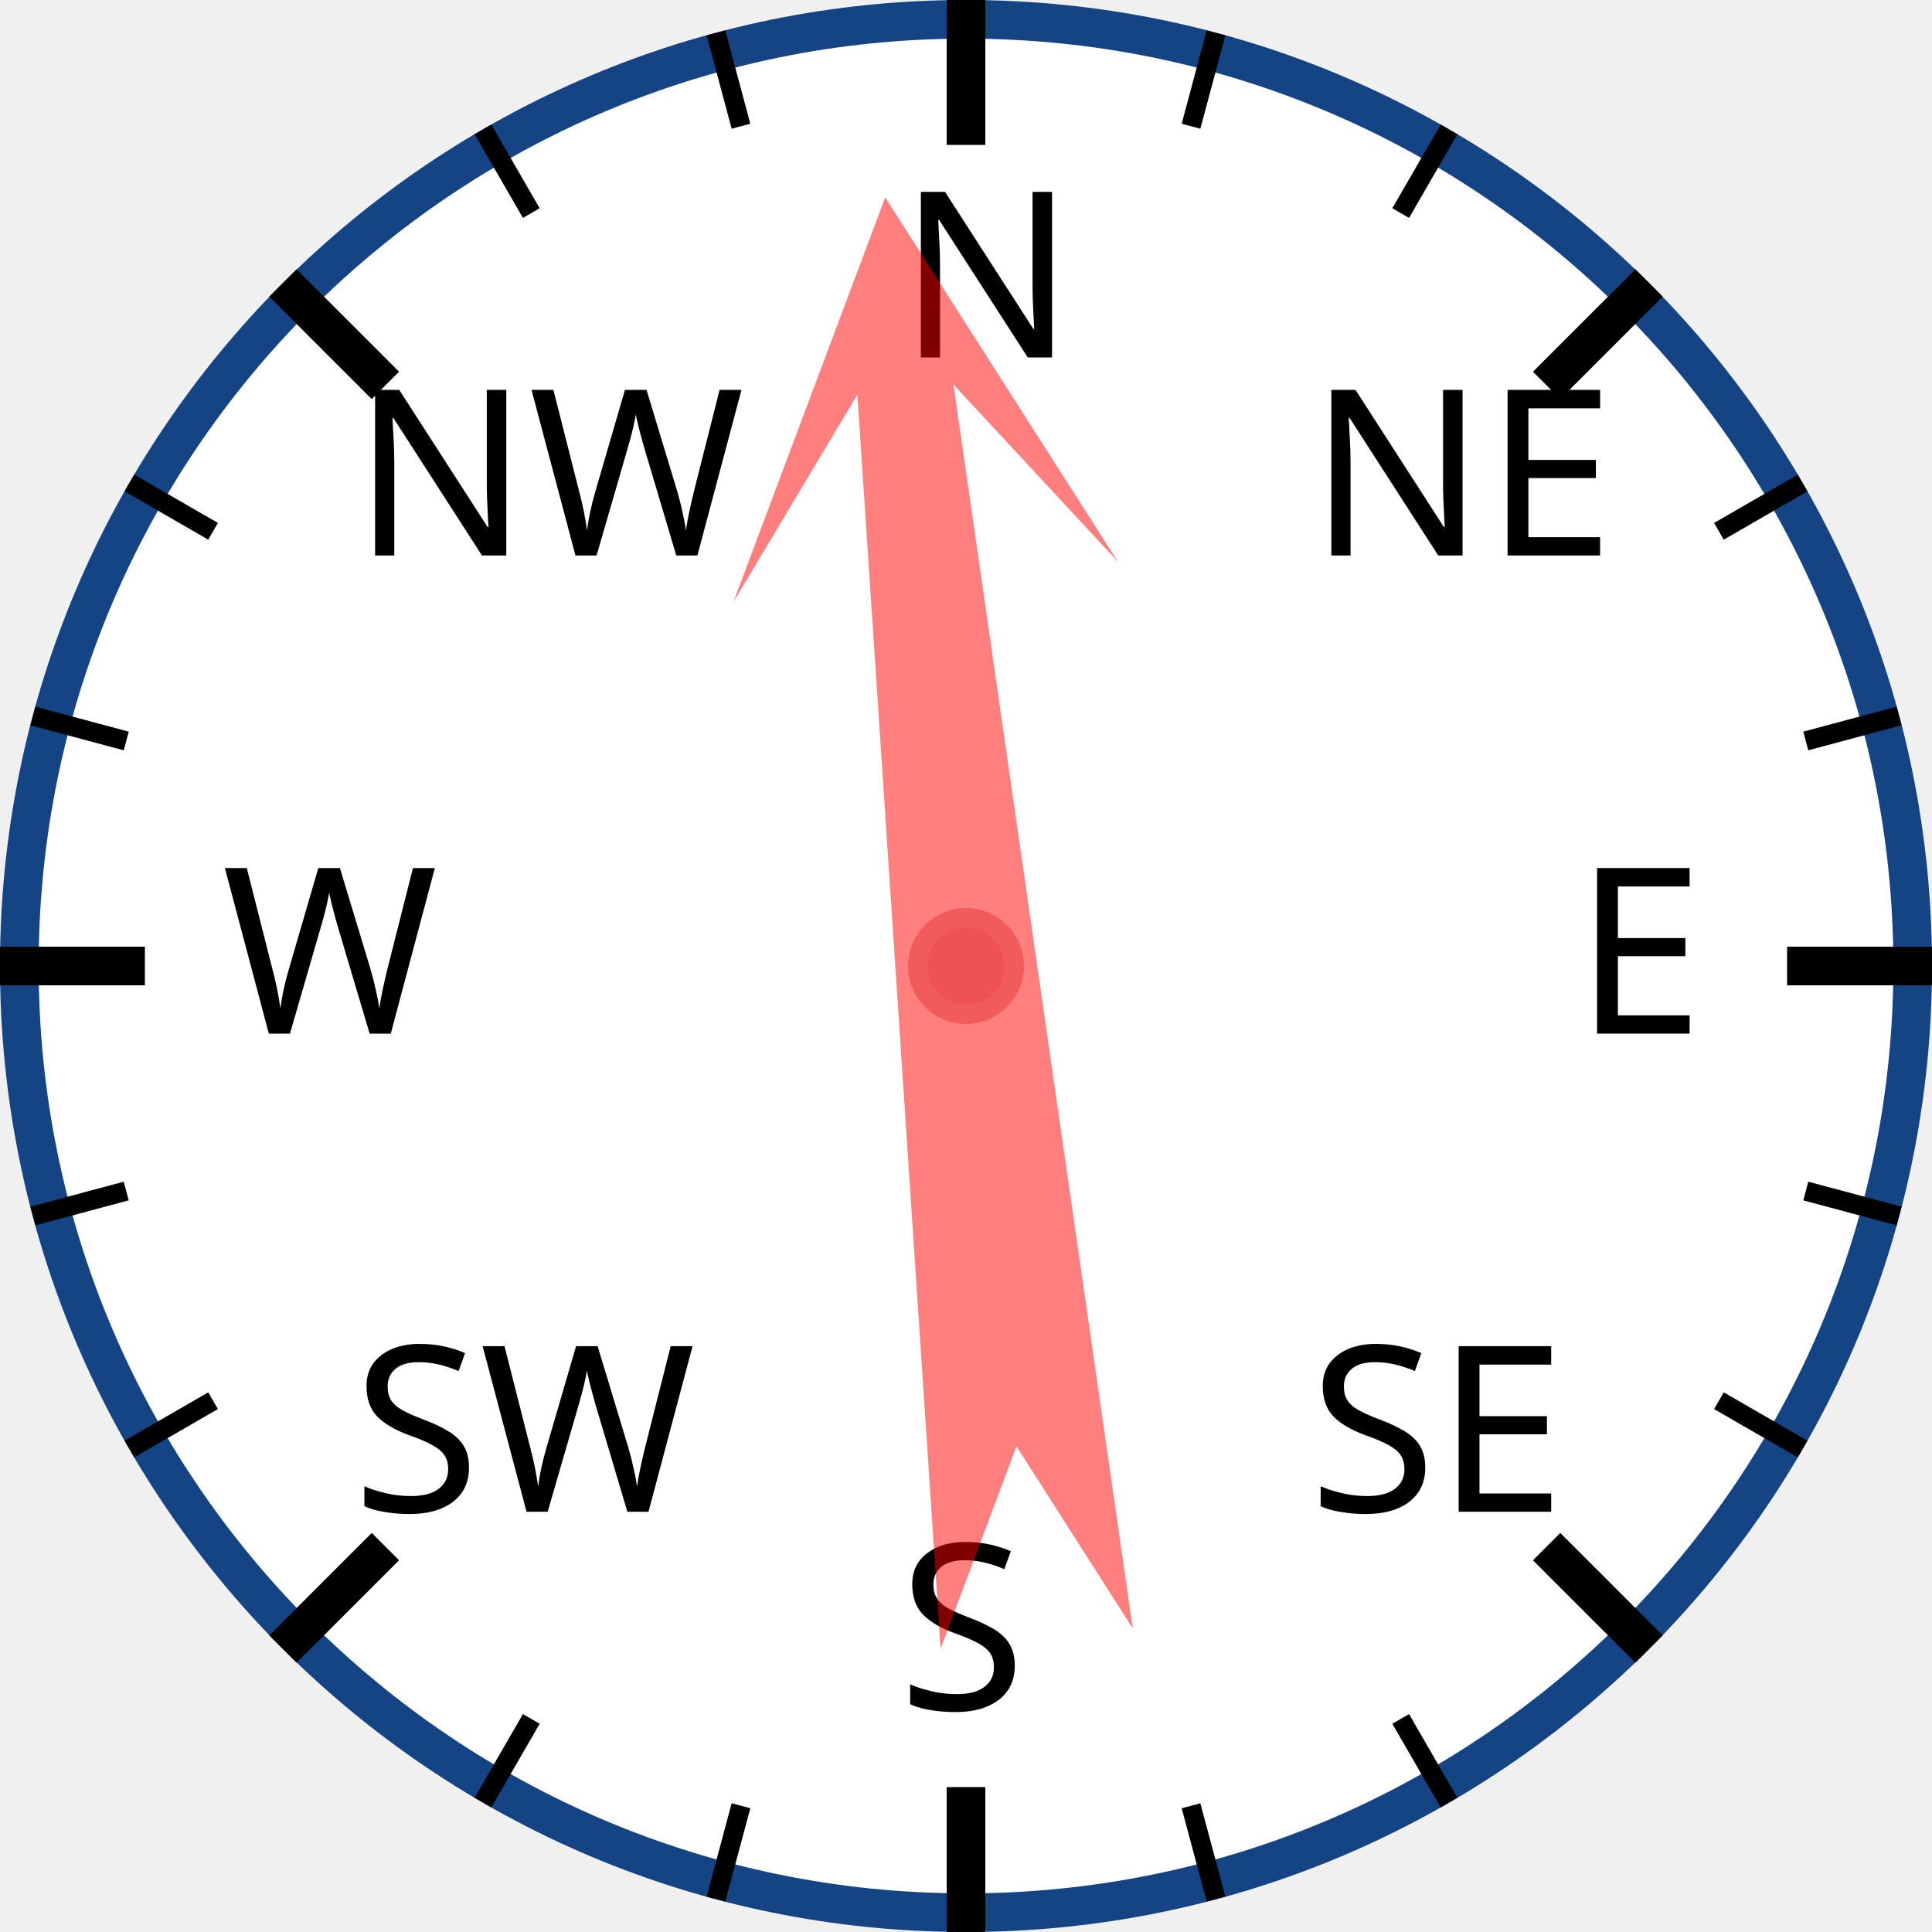
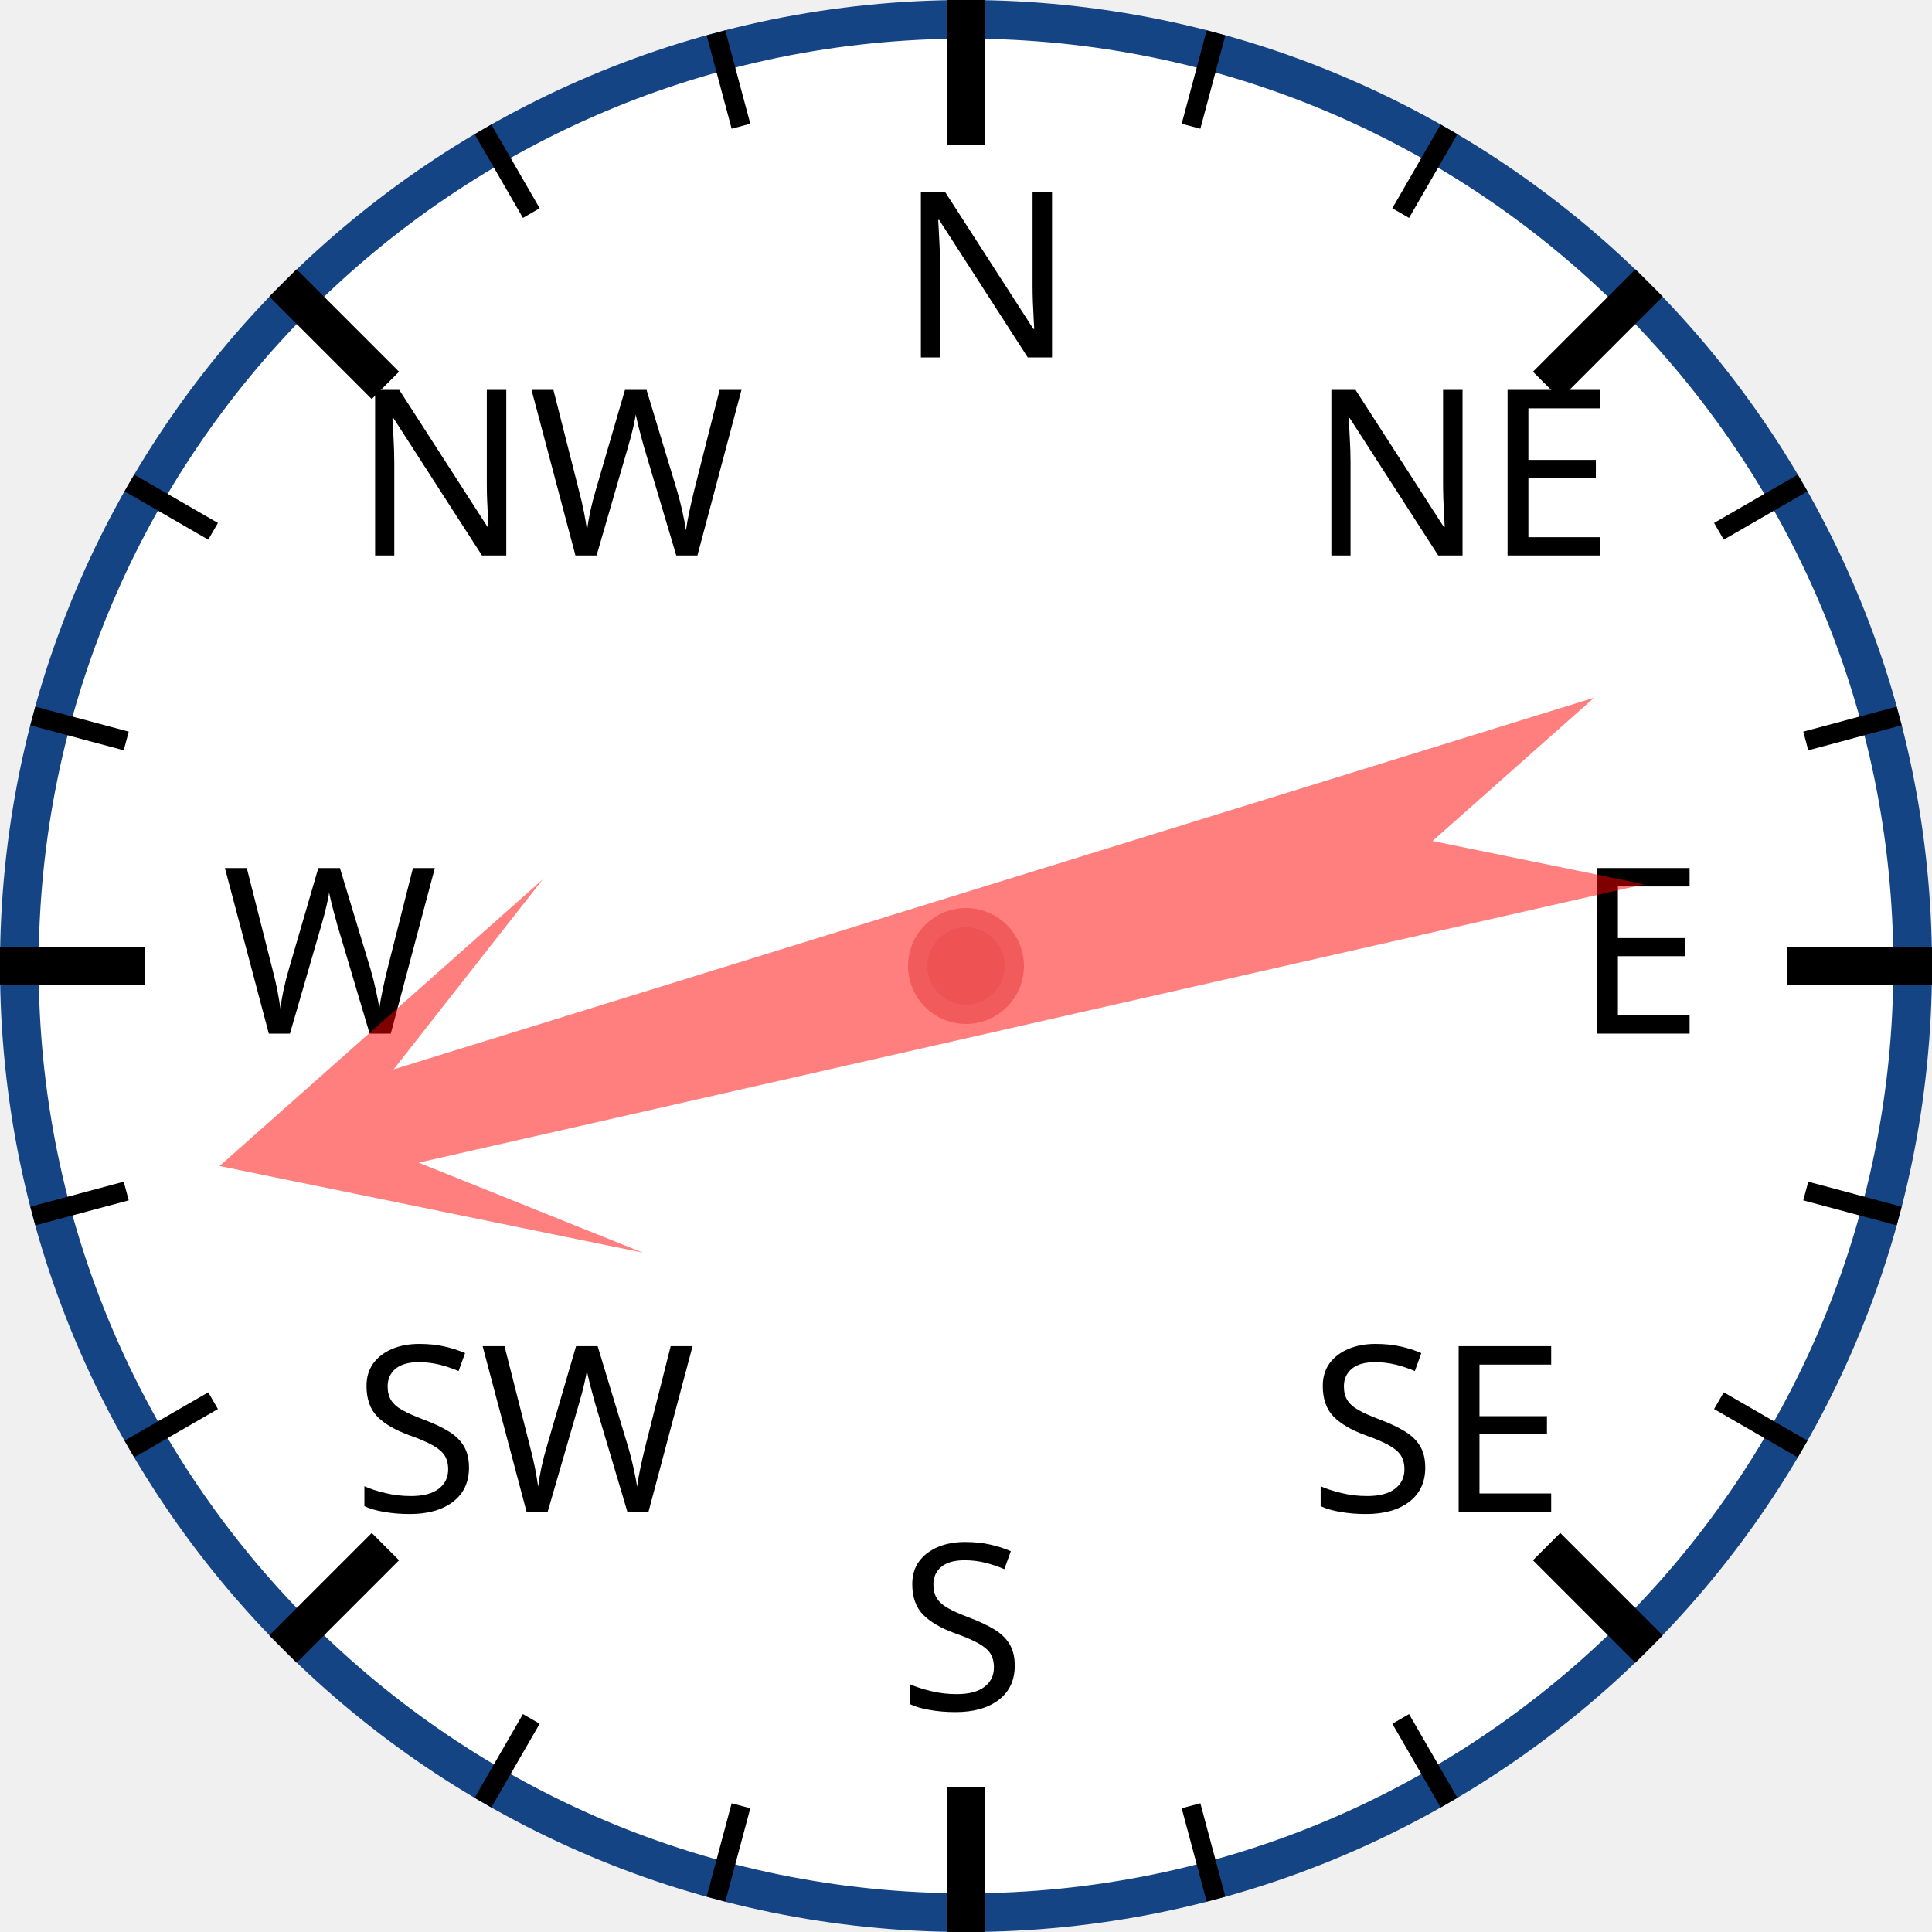
<svg xmlns="http://www.w3.org/2000/svg" width="120px" height="120px" viewBox="0 0 200 200">
  <circle cx="100" cy="100" r="98" style="fill: white; stroke: #154485; stroke-width: 4;" />
  <text x="93.0" y="37.0" style="font-family: sans-serif; font-size: 18pt;">N</text>
  <line x1="100.0" y1="0.0" x2="100.0" y2="15.0" style="stroke: black; stroke-width: 4;" />
  <line x1="74.118" y1="3.407" x2="76.706" y2="13.067" style="stroke: black; stroke-width: 2;" />
  <line x1="50" y1="13.397" x2="55" y2="22.058" style="stroke: black; stroke-width: 2;" />
  <text x="36.503" y="57.503" style="font-family: sans-serif; font-size: 18pt;">NW</text>
  <line x1="29.289" y1="29.289" x2="39.896" y2="39.896" style="stroke: black; stroke-width: 4;" />
  <line x1="13.397" y1="50" x2="22.058" y2="55" style="stroke: black; stroke-width: 2;" />
  <line x1="3.407" y1="74.118" x2="13.067" y2="76.706" style="stroke: black; stroke-width: 2;" />
  <text x="23.0" y="107.0" style="font-family: sans-serif; font-size: 18pt;">W</text>
  <line x1="0.0" y1="100.0" x2="15.0" y2="100.0" style="stroke: black; stroke-width: 4;" />
  <line x1="3.407" y1="125.882" x2="13.067" y2="123.294" style="stroke: black; stroke-width: 2;" />
  <line x1="13.397" y1="150" x2="22.058" y2="145" style="stroke: black; stroke-width: 2;" />
  <text x="36.503" y="156.497" style="font-family: sans-serif; font-size: 18pt;">SW</text>
  <line x1="29.289" y1="170.711" x2="39.896" y2="160.104" style="stroke: black; stroke-width: 4;" />
  <line x1="50" y1="186.603" x2="55" y2="177.942" style="stroke: black; stroke-width: 2;" />
  <line x1="74.118" y1="196.593" x2="76.706" y2="186.933" style="stroke: black; stroke-width: 2;" />
  <text x="93" y="177.0" style="font-family: sans-serif; font-size: 18pt;">S</text>
  <line x1="100" y1="200.0" x2="100" y2="185.0" style="stroke: black; stroke-width: 4;" />
  <line x1="125.882" y1="196.593" x2="123.294" y2="186.933" style="stroke: black; stroke-width: 2;" />
  <line x1="150.0" y1="186.603" x2="145.0" y2="177.942" style="stroke: black; stroke-width: 2;" />
  <text x="135.497" y="156.497" style="font-family: sans-serif; font-size: 18pt;">SE</text>
  <line x1="170.711" y1="170.711" x2="160.104" y2="160.104" style="stroke: black; stroke-width: 4;" />
  <line x1="186.603" y1="150" x2="177.942" y2="145" style="stroke: black; stroke-width: 2;" />
  <line x1="196.593" y1="125.882" x2="186.933" y2="123.294" style="stroke: black; stroke-width: 2;" />
  <text x="163.0" y="107" style="font-family: sans-serif; font-size: 18pt;">E</text>
  <line x1="200.0" y1="100" x2="185.0" y2="100" style="stroke: black; stroke-width: 4;" />
  <line x1="196.593" y1="74.118" x2="186.933" y2="76.706" style="stroke: black; stroke-width: 2;" />
  <line x1="186.603" y1="50" x2="177.942" y2="55" style="stroke: black; stroke-width: 2;" />
  <text x="135.497" y="57.503" style="font-family: sans-serif; font-size: 18pt;">NE</text>
  <line x1="170.711" y1="29.289" x2="160.104" y2="39.896" style="stroke: black; stroke-width: 4;" />
  <line x1="150" y1="13.397" x2="145" y2="22.058" style="stroke: black; stroke-width: 2;" />
  <line x1="125.882" y1="3.407" x2="123.294" y2="13.067" style="stroke: black; stroke-width: 2;" />
-   <polygon points="100 20 120 60 105 40 110 170 100 150 90 170 95 40 80 60" style="fill: red; fill-opacity: 0.5;" transform="rotate(354,100,100)" />
+   <polygon points="100 20 120 60 105 40 110 170 100 150 90 170 95 40 80 60" style="fill: red; fill-opacity: 0.5;" transform="rotate(255,100,100)" />
  <circle cx="100" cy="100" r="5" style="fill: #EE5252; stroke: #F25B5B; stroke-width: 2;" />
</svg>
